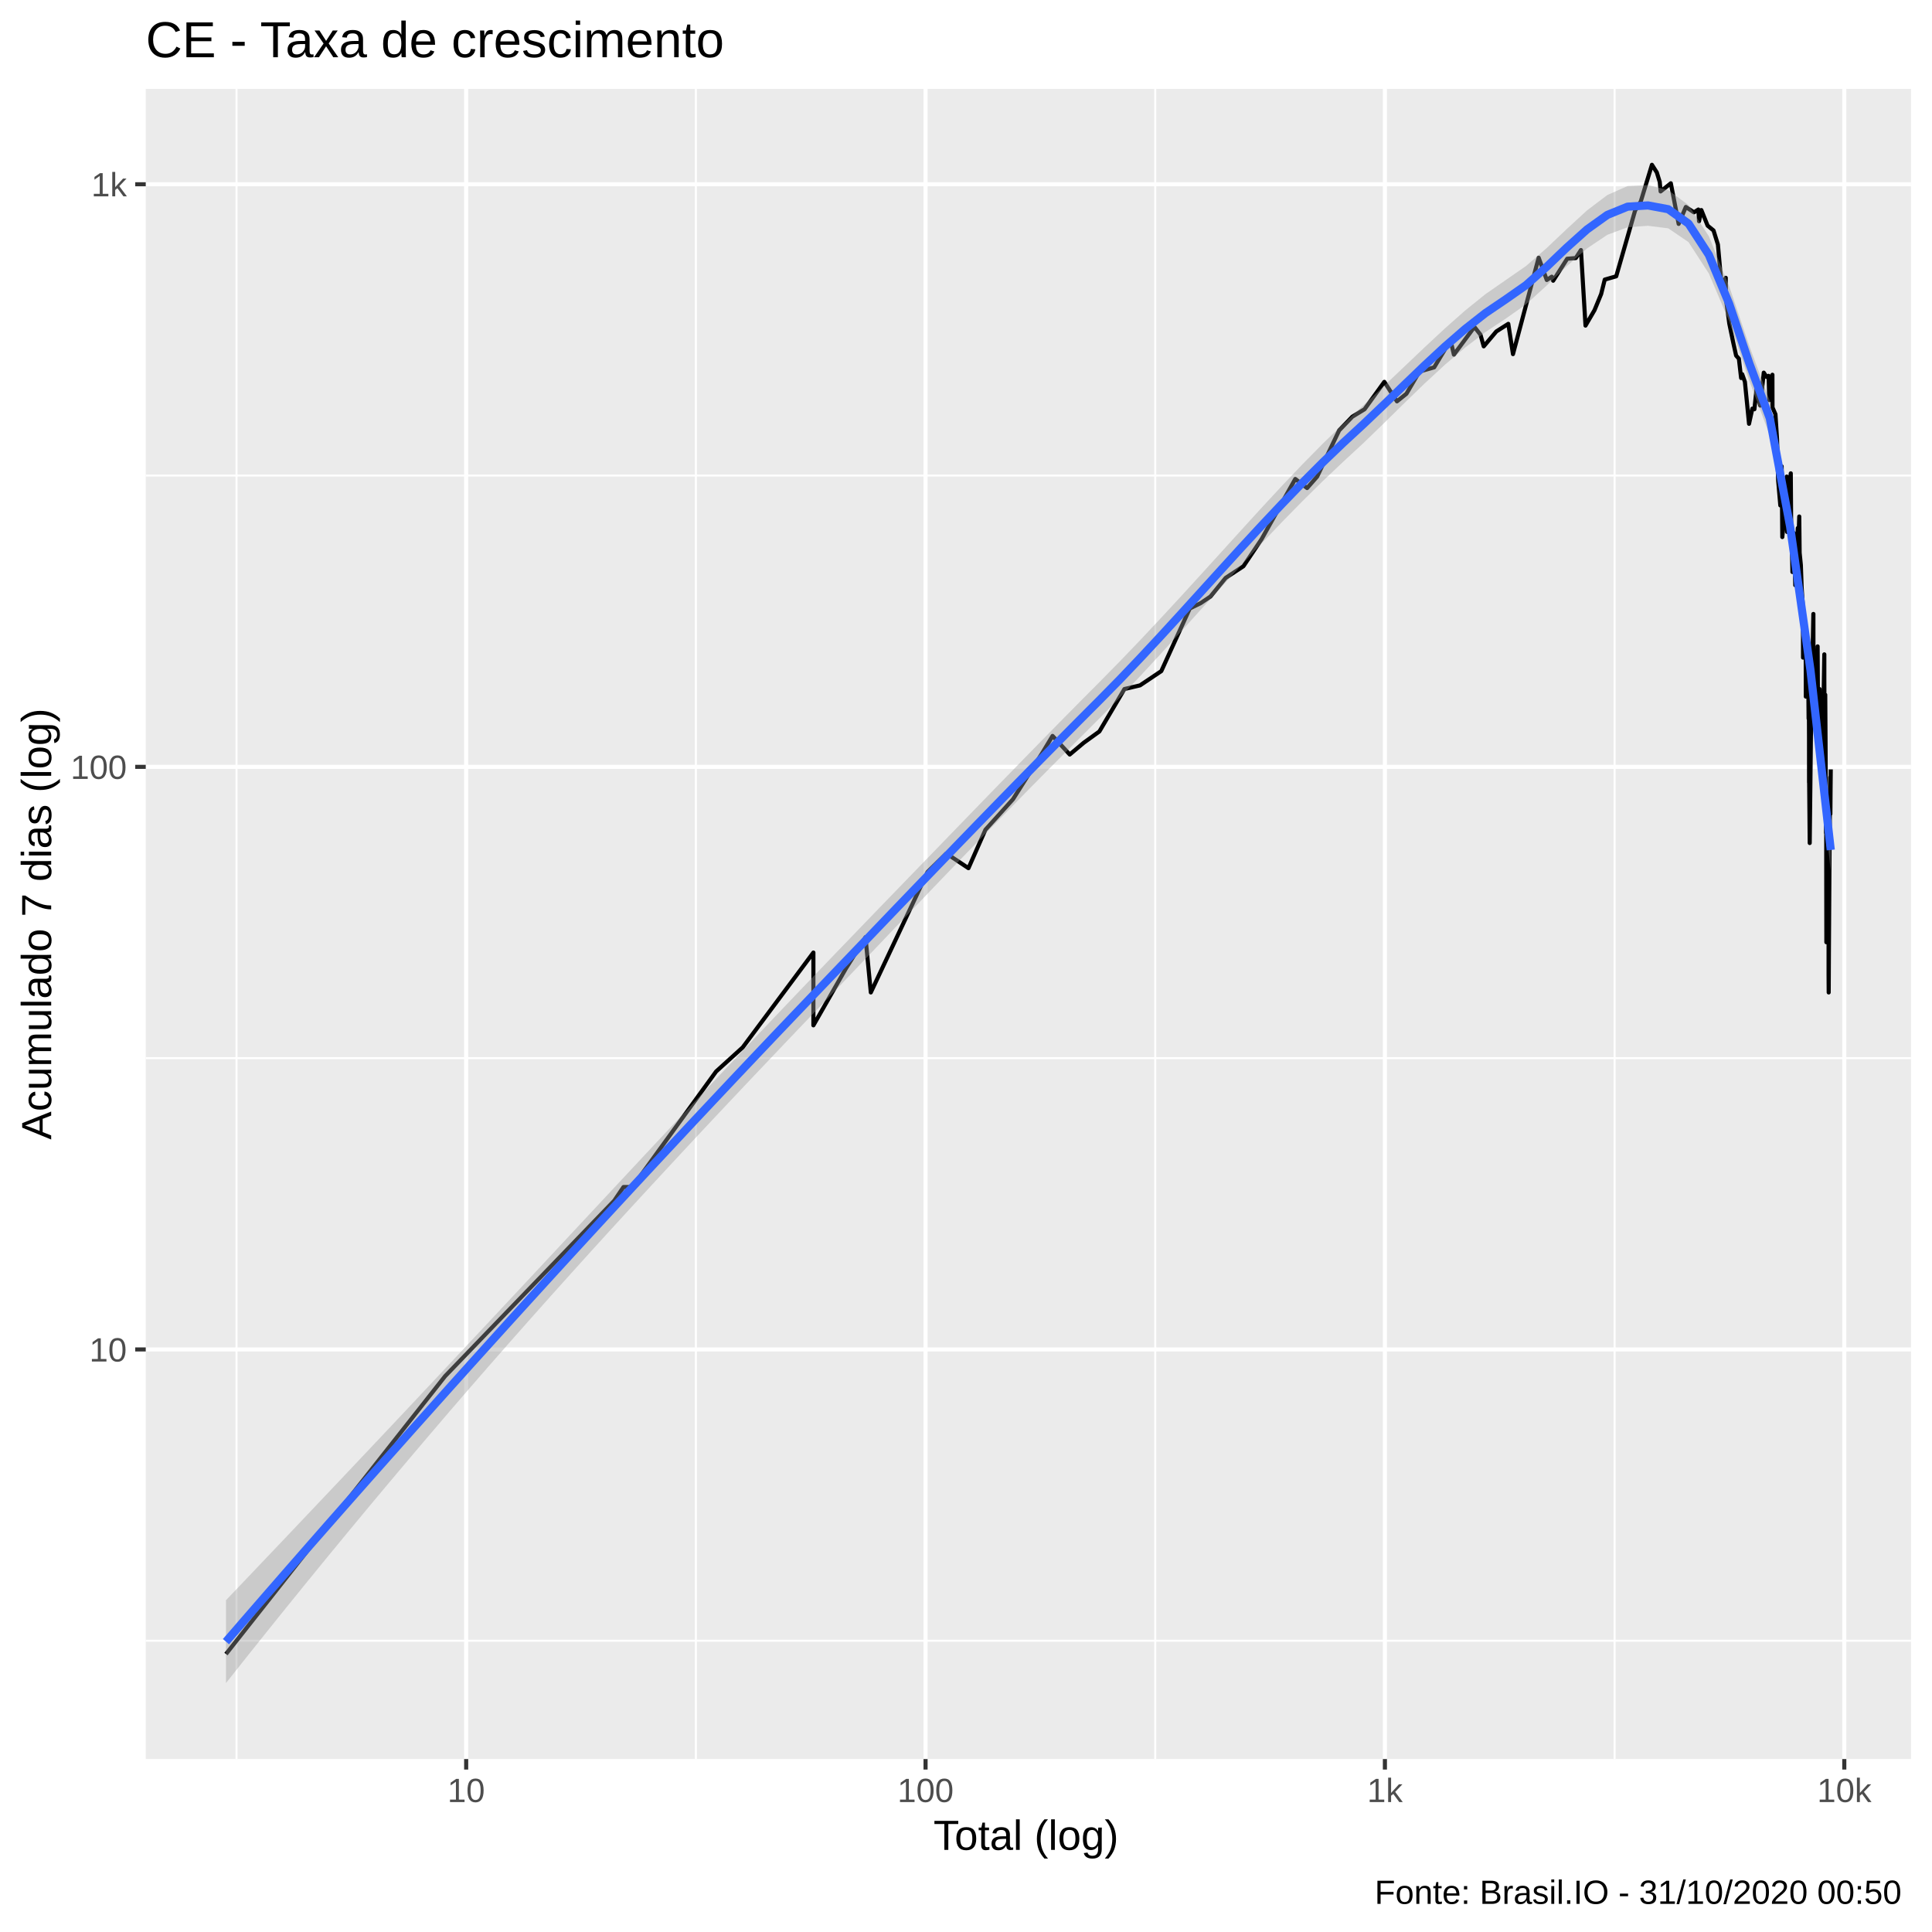
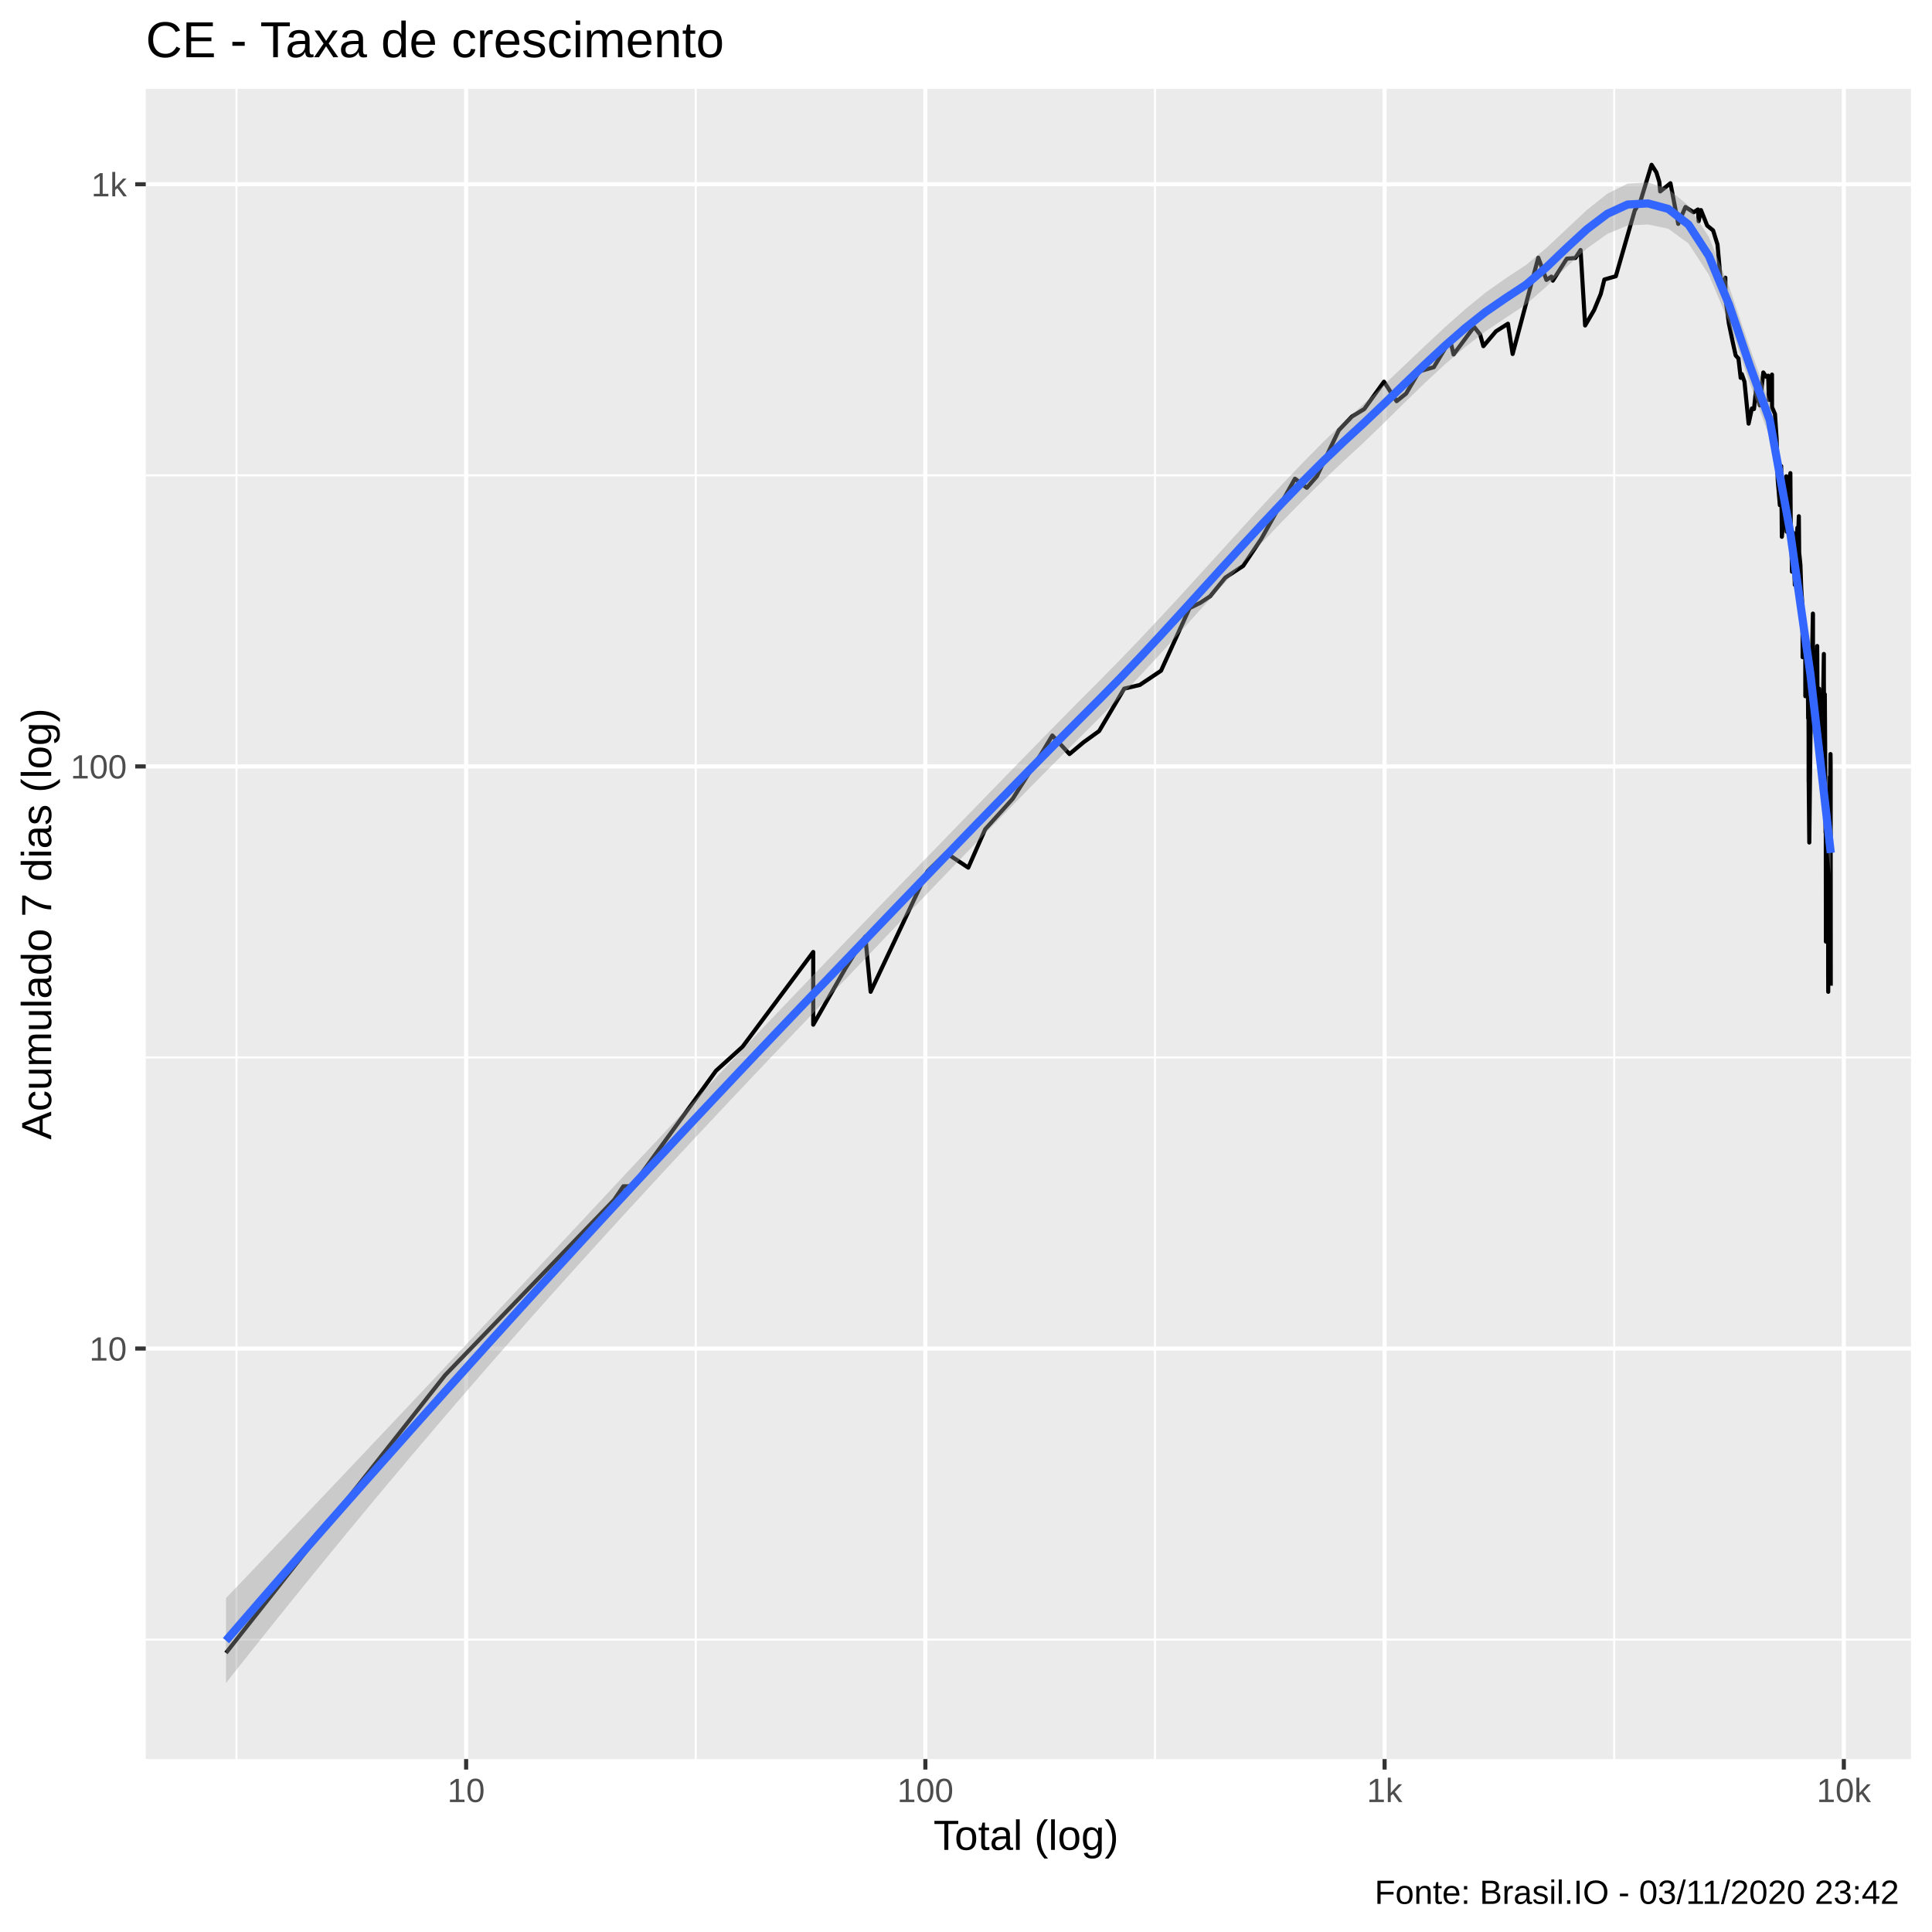
<svg xmlns="http://www.w3.org/2000/svg" viewBox="0 0 504.00 504.00">
  <defs>
    <style type="text/css">
    line, polyline, polygon, path, rect, circle {
      fill: none;
      stroke: #000000;
      stroke-linecap: round;
      stroke-linejoin: round;
      stroke-miterlimit: 10.00;
    }
  </style>
  </defs>
  <rect width="100%" height="100%" style="stroke: none; fill: #FFFFFF;" />
  <rect x="-0" y="0.00" width="504.00" height="504.00" style="stroke-width: 1.07; stroke: #FFFFFF; fill: #FFFFFF;" />
  <defs>
    <clipPath id="cpMzguMDJ8NDk4LjUyfDQ1OC44OHwyMy4xOQ==">
      <rect x="38.02" y="23.19" width="460.50" height="435.69" />
    </clipPath>
  </defs>
  <rect x="38.02" y="23.19" width="460.50" height="435.69" style="stroke-width: 1.07; stroke: none; fill: #EBEBEB;" clip-path="url(#cpMzguMDJ8NDk4LjUyfDQ1OC44OHwyMy4xOQ==)" />
-   <polyline points="38.02,428.02 498.52,428.02 " style="stroke-width: 0.53; stroke: #FFFFFF; stroke-linecap: butt;" clip-path="url(#cpMzguMDJ8NDk4LjUyfDQ1OC44OHwyMy4xOQ==)" />
-   <polyline points="38.02,276.04 498.52,276.04 " style="stroke-width: 0.53; stroke: #FFFFFF; stroke-linecap: butt;" clip-path="url(#cpMzguMDJ8NDk4LjUyfDQ1OC44OHwyMy4xOQ==)" />
-   <polyline points="38.02,124.06 498.52,124.06 " style="stroke-width: 0.53; stroke: #FFFFFF; stroke-linecap: butt;" clip-path="url(#cpMzguMDJ8NDk4LjUyfDQ1OC44OHwyMy4xOQ==)" />
-   <polyline points="61.70,458.88 61.70,23.19 " style="stroke-width: 0.53; stroke: #FFFFFF; stroke-linecap: butt;" clip-path="url(#cpMzguMDJ8NDk4LjUyfDQ1OC44OHwyMy4xOQ==)" />
-   <polyline points="181.53,458.88 181.53,23.19 " style="stroke-width: 0.53; stroke: #FFFFFF; stroke-linecap: butt;" clip-path="url(#cpMzguMDJ8NDk4LjUyfDQ1OC44OHwyMy4xOQ==)" />
-   <polyline points="301.37,458.88 301.37,23.19 " style="stroke-width: 0.53; stroke: #FFFFFF; stroke-linecap: butt;" clip-path="url(#cpMzguMDJ8NDk4LjUyfDQ1OC44OHwyMy4xOQ==)" />
-   <polyline points="421.20,458.88 421.20,23.19 " style="stroke-width: 0.53; stroke: #FFFFFF; stroke-linecap: butt;" clip-path="url(#cpMzguMDJ8NDk4LjUyfDQ1OC44OHwyMy4xOQ==)" />
-   <polyline points="38.02,352.03 498.52,352.03 " style="stroke-width: 1.07; stroke: #FFFFFF; stroke-linecap: butt;" clip-path="url(#cpMzguMDJ8NDk4LjUyfDQ1OC44OHwyMy4xOQ==)" />
-   <polyline points="38.02,200.05 498.52,200.05 " style="stroke-width: 1.07; stroke: #FFFFFF; stroke-linecap: butt;" clip-path="url(#cpMzguMDJ8NDk4LjUyfDQ1OC44OHwyMy4xOQ==)" />
+   <polyline points="38.02,427.72 498.52,427.72 " style="stroke-width: 0.53; stroke: #FFFFFF; stroke-linecap: butt;" clip-path="url(#cpMzguMDJ8NDk4LjUyfDQ1OC44OHwyMy4xOQ==)" />
+   <polyline points="38.02,275.86 498.52,275.86 " style="stroke-width: 0.53; stroke: #FFFFFF; stroke-linecap: butt;" clip-path="url(#cpMzguMDJ8NDk4LjUyfDQ1OC44OHwyMy4xOQ==)" />
+   <polyline points="38.02,124.00 498.52,124.00 " style="stroke-width: 0.53; stroke: #FFFFFF; stroke-linecap: butt;" clip-path="url(#cpMzguMDJ8NDk4LjUyfDQ1OC44OHwyMy4xOQ==)" />
+   <polyline points="61.69,458.88 61.69,23.19 " style="stroke-width: 0.53; stroke: #FFFFFF; stroke-linecap: butt;" clip-path="url(#cpMzguMDJ8NDk4LjUyfDQ1OC44OHwyMy4xOQ==)" />
+   <polyline points="181.50,458.88 181.50,23.19 " style="stroke-width: 0.53; stroke: #FFFFFF; stroke-linecap: butt;" clip-path="url(#cpMzguMDJ8NDk4LjUyfDQ1OC44OHwyMy4xOQ==)" />
+   <polyline points="301.30,458.88 301.30,23.19 " style="stroke-width: 0.53; stroke: #FFFFFF; stroke-linecap: butt;" clip-path="url(#cpMzguMDJ8NDk4LjUyfDQ1OC44OHwyMy4xOQ==)" />
+   <polyline points="421.10,458.88 421.10,23.19 " style="stroke-width: 0.53; stroke: #FFFFFF; stroke-linecap: butt;" clip-path="url(#cpMzguMDJ8NDk4LjUyfDQ1OC44OHwyMy4xOQ==)" />
+   <polyline points="38.02,351.79 498.52,351.79 " style="stroke-width: 1.07; stroke: #FFFFFF; stroke-linecap: butt;" clip-path="url(#cpMzguMDJ8NDk4LjUyfDQ1OC44OHwyMy4xOQ==)" />
+   <polyline points="38.02,199.93 498.52,199.93 " style="stroke-width: 1.07; stroke: #FFFFFF; stroke-linecap: butt;" clip-path="url(#cpMzguMDJ8NDk4LjUyfDQ1OC44OHwyMy4xOQ==)" />
  <polyline points="38.02,48.07 498.52,48.07 " style="stroke-width: 1.07; stroke: #FFFFFF; stroke-linecap: butt;" clip-path="url(#cpMzguMDJ8NDk4LjUyfDQ1OC44OHwyMy4xOQ==)" />
-   <polyline points="121.61,458.88 121.61,23.19 " style="stroke-width: 1.07; stroke: #FFFFFF; stroke-linecap: butt;" clip-path="url(#cpMzguMDJ8NDk4LjUyfDQ1OC44OHwyMy4xOQ==)" />
-   <polyline points="241.45,458.88 241.45,23.19 " style="stroke-width: 1.07; stroke: #FFFFFF; stroke-linecap: butt;" clip-path="url(#cpMzguMDJ8NDk4LjUyfDQ1OC44OHwyMy4xOQ==)" />
-   <polyline points="361.28,458.88 361.28,23.19 " style="stroke-width: 1.07; stroke: #FFFFFF; stroke-linecap: butt;" clip-path="url(#cpMzguMDJ8NDk4LjUyfDQ1OC44OHwyMy4xOQ==)" />
-   <polyline points="481.12,458.88 481.12,23.19 " style="stroke-width: 1.07; stroke: #FFFFFF; stroke-linecap: butt;" clip-path="url(#cpMzguMDJ8NDk4LjUyfDQ1OC44OHwyMy4xOQ==)" />
-   <polyline points="58.95,431.49 58.95,431.49 73.93,412.51 85.54,397.78 85.54,397.78 103.05,375.57 116.13,358.98 160.23,313.23 162.65,309.66 164.96,309.66 186.81,279.52 186.81,279.52 193.76,273.22 212.19,248.49 212.19,267.48 220.61,252.75 225.78,244.49 227.17,258.90 241.97,227.47 246.88,222.65 252.64,226.48 257.07,216.45 264.26,208.49 272.04,196.20 274.58,191.98 279.06,196.83 282.72,193.76 286.79,190.82 293.33,179.75 297.40,178.79 302.95,175.07 310.38,158.73 313.21,157.34 315.76,155.63 319.73,150.76 324.37,147.71 329.12,140.63 337.90,124.95 340.98,127.32 343.61,124.32 349.34,112.28 352.77,108.71 355.97,106.76 361.13,99.61 364.42,104.70 366.90,102.71 370.29,96.93 374.13,95.83 378.39,88.74 379.28,92.51 384.63,85.29 386.20,87.29 387.06,90.35 390.35,86.46 393.47,84.48 394.69,92.38 401.39,67.23 403.51,73.04 404.81,72.18 405.17,73.23 408.83,67.50 411.07,67.32 412.42,65.23 413.61,84.94 415.96,80.91 417.69,76.71 418.63,72.94 421.62,72.08 426.54,54.95 428.02,52.58 430.94,42.99 432.21,44.98 432.98,47.48 433.20,49.94 435.87,47.81 437.91,58.41 439.78,54.00 441.91,55.39 443.05,54.66 443.23,57.72 443.83,54.80 445.47,58.87 447.01,60.13 448.15,63.80 448.98,73.04 449.98,73.04 450.20,72.47 450.22,77.73 451.11,84.37 452.12,89.23 452.90,92.77 453.62,93.56 454.20,98.61 454.42,98.33 454.49,97.62 455.19,99.61 455.79,105.64 456.27,110.56 457.13,106.60 457.67,106.76 458.21,101.66 458.23,100.19 458.73,104.08 459.20,105.80 460.11,97.21 460.85,98.33 461.37,98.04 461.56,104.39 461.57,103.77 462.37,97.76 462.39,106.28 463.16,108.06 463.58,114.59 463.78,122.46 463.86,125.16 463.87,125.37 464.43,131.85 464.78,121.65 464.95,140.10 465.53,134.00 465.84,129.77 466.01,127.10 466.11,124.32 466.21,138.78 466.95,125.16 467.16,123.48 467.27,138.78 467.46,143.37 467.54,146.82 467.59,149.22 467.93,139.04 468.33,152.67 468.67,146.52 468.99,137.75 469.15,138.52 469.21,139.57 469.37,134.74 469.47,144.22 469.79,147.41 470.00,153.32 470.24,156.99 470.33,160.89 470.34,163.11 470.36,171.55 470.61,161.99 470.80,169.44 471.05,167.00 471.08,181.72 471.22,177.37 471.35,169.44 471.35,170.70 471.64,167.80 471.71,175.98 471.81,187.47 471.88,183.24 471.92,192.57 471.93,204.13 471.95,203.43 472.10,219.92 472.41,191.98 472.55,188.57 472.86,169.86 473.05,160.16 473.06,160.16 473.06,160.52 473.07,169.86 473.20,183.24 473.48,171.98 473.61,185.32 473.77,188.01 473.78,188.01 473.79,188.01 473.86,182.23 474.16,168.62 474.25,182.73 474.35,185.85 474.44,192.57 474.47,190.25 474.56,183.24 474.67,179.75 474.76,199.39 474.91,192.57 475.00,193.76 475.08,193.76 475.16,189.69 475.18,196.20 475.34,191.40 475.39,195.58 475.60,189.12 475.91,170.70 475.91,176.90 475.93,181.23 475.95,181.23 476.02,188.57 476.15,181.23 476.23,193.76 476.35,217.30 476.38,213.15 476.40,213.15 476.41,214.78 476.41,225.50 476.44,245.80 476.69,214.78 476.77,219.04 476.79,220.82 476.82,219.92 476.84,218.16 476.88,213.15 476.93,209.24 477.02,234.87 477.02,254.24 477.03,255.75 477.05,258.90 477.11,247.13 477.30,218.16 477.47,202.74 477.49,212.35 477.54,205.55 477.59,200.71 " style="stroke-width: 1.07; stroke-linecap: butt;" clip-path="url(#cpMzguMDJ8NDk4LjUyfDQ1OC44OHwyMy4xOQ==)" />
-   <polygon points="58.95,417.45 64.25,411.89 69.55,406.32 74.85,400.75 80.15,395.16 85.45,389.57 90.75,383.97 96.05,378.36 101.35,372.75 106.65,367.12 111.95,361.48 117.24,355.84 122.54,350.18 127.84,344.52 133.14,338.85 138.44,333.18 143.74,327.50 149.04,321.82 154.34,316.14 159.64,310.46 164.94,304.78 170.24,299.11 175.54,293.45 180.83,287.80 186.13,282.17 191.43,276.55 196.73,270.95 202.03,265.37 207.33,259.80 212.63,254.27 217.93,248.74 223.23,243.24 228.53,237.74 233.83,232.26 239.13,226.78 244.43,221.31 249.72,215.84 255.02,210.37 260.32,204.91 265.62,199.47 270.92,194.04 276.22,188.63 281.52,183.26 286.82,177.93 292.12,172.54 297.42,167.02 302.72,161.37 308.02,155.64 313.31,149.84 318.61,144.01 323.91,138.17 329.21,132.36 334.51,126.65 339.81,121.08 345.11,115.70 350.41,110.58 355.71,105.69 361.01,100.71 366.31,95.67 371.61,90.63 376.90,85.70 382.20,81.01 387.50,76.74 392.80,73.06 398.10,69.38 403.40,64.78 408.70,59.76 414.00,54.89 419.30,50.88 424.60,48.53 429.90,48.28 435.20,49.61 440.49,53.51 445.79,61.63 451.09,74.67 456.39,90.39 461.69,104.60 466.99,133.20 472.29,171.23 477.59,216.14 477.59,227.32 472.29,178.31 466.99,141.56 461.69,113.61 456.39,99.47 451.09,83.83 445.79,71.35 440.49,63.17 435.20,59.56 429.90,58.90 424.60,59.28 419.30,61.26 414.00,64.82 408.70,69.46 403.40,74.56 398.10,79.38 392.80,83.12 387.50,86.63 382.20,90.67 376.90,95.18 371.61,100.07 366.31,105.20 361.01,110.42 355.71,115.55 350.41,120.45 345.11,125.47 339.81,130.70 334.51,136.10 329.21,141.66 323.91,147.34 318.61,153.13 313.31,158.97 308.02,164.83 302.72,170.66 297.42,176.40 292.12,181.99 286.82,187.39 281.52,192.69 276.22,198.00 270.92,203.35 265.62,208.73 260.32,214.14 255.02,219.59 249.72,225.07 244.43,230.58 239.13,236.12 233.83,241.67 228.53,247.24 223.23,252.80 217.93,258.36 212.63,263.91 207.33,269.45 202.03,275.02 196.73,280.60 191.43,286.21 186.13,291.84 180.83,297.50 175.54,303.19 170.24,308.91 164.94,314.66 159.64,320.44 154.34,326.26 149.04,332.13 143.74,338.03 138.44,343.98 133.14,349.97 127.84,356.01 122.54,362.10 117.24,368.24 111.95,374.43 106.65,380.67 101.35,386.96 96.05,393.30 90.75,399.69 85.45,406.13 80.15,412.62 74.85,419.16 69.55,425.75 64.25,432.39 58.95,439.07 " style="stroke-width: 0.00; stroke: none; fill: #999999; fill-opacity: 0.40;" clip-path="url(#cpMzguMDJ8NDk4LjUyfDQ1OC44OHwyMy4xOQ==)" />
-   <polyline points="58.95,417.45 64.25,411.89 69.55,406.32 74.85,400.75 80.15,395.16 85.45,389.57 90.75,383.97 96.05,378.36 101.35,372.75 106.65,367.12 111.95,361.48 117.24,355.84 122.54,350.18 127.84,344.52 133.14,338.85 138.44,333.18 143.74,327.50 149.04,321.82 154.34,316.14 159.64,310.46 164.94,304.78 170.24,299.11 175.54,293.45 180.83,287.80 186.13,282.17 191.43,276.55 196.73,270.95 202.03,265.37 207.33,259.80 212.63,254.27 217.93,248.74 223.23,243.24 228.53,237.74 233.83,232.26 239.13,226.78 244.43,221.31 249.72,215.84 255.02,210.37 260.32,204.91 265.62,199.47 270.92,194.04 276.22,188.63 281.52,183.26 286.82,177.93 292.12,172.54 297.42,167.02 302.72,161.37 308.02,155.64 313.31,149.84 318.61,144.01 323.91,138.17 329.21,132.36 334.51,126.65 339.81,121.08 345.11,115.70 350.41,110.58 355.71,105.69 361.01,100.71 366.31,95.67 371.61,90.63 376.90,85.70 382.20,81.01 387.50,76.74 392.80,73.06 398.10,69.38 403.40,64.78 408.70,59.76 414.00,54.89 419.30,50.88 424.60,48.53 429.90,48.28 435.20,49.61 440.49,53.51 445.79,61.63 451.09,74.67 456.39,90.39 461.69,104.60 466.99,133.20 472.29,171.23 477.59,216.14 " style="stroke-width: 2.13; stroke: none;" clip-path="url(#cpMzguMDJ8NDk4LjUyfDQ1OC44OHwyMy4xOQ==)" />
-   <polyline points="477.59,227.32 472.29,178.31 466.99,141.56 461.69,113.61 456.39,99.47 451.09,83.83 445.79,71.35 440.49,63.17 435.20,59.56 429.90,58.90 424.60,59.28 419.30,61.26 414.00,64.82 408.70,69.46 403.40,74.56 398.10,79.38 392.80,83.12 387.50,86.63 382.20,90.67 376.90,95.18 371.61,100.07 366.31,105.20 361.01,110.42 355.71,115.55 350.41,120.45 345.11,125.47 339.81,130.70 334.51,136.10 329.21,141.66 323.91,147.34 318.61,153.13 313.31,158.97 308.02,164.83 302.72,170.66 297.42,176.40 292.12,181.99 286.82,187.39 281.52,192.69 276.22,198.00 270.92,203.35 265.62,208.73 260.32,214.14 255.02,219.59 249.72,225.07 244.43,230.58 239.13,236.12 233.83,241.67 228.53,247.24 223.23,252.80 217.93,258.36 212.63,263.91 207.33,269.45 202.03,275.02 196.73,280.60 191.43,286.21 186.13,291.84 180.83,297.50 175.54,303.19 170.24,308.91 164.94,314.66 159.64,320.44 154.34,326.26 149.04,332.13 143.74,338.03 138.44,343.98 133.14,349.97 127.84,356.01 122.54,362.10 117.24,368.24 111.95,374.43 106.65,380.67 101.35,386.96 96.05,393.30 90.75,399.69 85.45,406.13 80.15,412.62 74.85,419.16 69.55,425.75 64.25,432.39 58.95,439.07 " style="stroke-width: 2.13; stroke: none;" clip-path="url(#cpMzguMDJ8NDk4LjUyfDQ1OC44OHwyMy4xOQ==)" />
-   <polyline points="58.95,428.26 64.25,422.14 69.55,416.04 74.85,409.95 80.15,403.89 85.45,397.85 90.75,391.83 96.05,385.83 101.35,379.85 106.65,373.89 111.95,367.96 117.24,362.04 122.54,356.14 127.84,350.27 133.14,344.41 138.44,338.58 143.74,332.76 149.04,326.97 154.34,321.20 159.64,315.45 164.94,309.72 170.24,304.01 175.54,298.32 180.83,292.65 186.13,287.01 191.43,281.38 196.73,275.78 202.03,270.19 207.33,264.63 212.63,259.09 217.93,253.55 223.23,248.02 228.53,242.49 233.83,236.96 239.13,231.45 244.43,225.94 249.72,220.45 255.02,214.98 260.32,209.53 265.62,204.10 270.92,198.69 276.22,193.32 281.52,187.97 286.82,182.66 292.12,177.27 297.42,171.71 302.72,166.02 308.02,160.24 313.31,154.41 318.61,148.57 323.91,142.75 329.21,137.01 334.51,131.38 339.81,125.89 345.11,120.59 350.41,115.51 355.71,110.62 361.01,105.57 366.31,100.44 371.61,95.35 376.90,90.44 382.20,85.84 387.50,81.68 392.80,78.09 398.10,74.38 403.40,69.67 408.70,64.61 414.00,59.86 419.30,56.07 424.60,53.91 429.90,53.59 435.20,54.58 440.49,58.34 445.79,66.49 451.09,79.25 456.39,94.93 461.69,109.11 466.99,137.38 472.29,174.77 477.59,221.73 " style="stroke-width: 2.13; stroke: #3366FF; stroke-linecap: butt;" clip-path="url(#cpMzguMDJ8NDk4LjUyfDQ1OC44OHwyMy4xOQ==)" />
+   <polyline points="121.60,458.88 121.60,23.19 " style="stroke-width: 1.07; stroke: #FFFFFF; stroke-linecap: butt;" clip-path="url(#cpMzguMDJ8NDk4LjUyfDQ1OC44OHwyMy4xOQ==)" />
+   <polyline points="241.40,458.88 241.40,23.19 " style="stroke-width: 1.07; stroke: #FFFFFF; stroke-linecap: butt;" clip-path="url(#cpMzguMDJ8NDk4LjUyfDQ1OC44OHwyMy4xOQ==)" />
+   <polyline points="361.20,458.88 361.20,23.19 " style="stroke-width: 1.07; stroke: #FFFFFF; stroke-linecap: butt;" clip-path="url(#cpMzguMDJ8NDk4LjUyfDQ1OC44OHwyMy4xOQ==)" />
+   <polyline points="481.00,458.88 481.00,23.19 " style="stroke-width: 1.07; stroke: #FFFFFF; stroke-linecap: butt;" clip-path="url(#cpMzguMDJ8NDk4LjUyfDQ1OC44OHwyMy4xOQ==)" />
+   <polyline points="58.95,431.20 58.95,431.20 73.92,412.22 85.53,397.51 85.53,397.51 103.04,375.31 116.11,358.74 160.20,313.02 162.62,309.46 164.93,309.46 186.78,279.33 186.78,279.33 193.72,273.05 212.15,248.34 212.15,267.31 220.56,252.59 225.73,244.34 227.12,258.73 241.92,227.33 246.83,222.52 252.59,226.34 257.01,216.32 264.20,208.36 271.98,196.09 274.52,191.87 279.00,196.71 282.66,193.64 286.73,190.71 293.27,179.65 297.33,178.69 302.88,174.97 310.31,158.65 313.13,157.25 315.69,155.55 319.65,150.68 324.30,147.63 329.04,140.56 337.82,124.88 340.90,127.25 343.53,124.25 349.26,112.23 352.68,108.66 355.89,106.71 361.04,99.57 364.33,104.65 366.82,102.66 370.21,96.89 374.04,95.79 378.30,88.71 379.19,92.47 384.54,85.26 386.11,87.26 386.97,90.31 390.26,86.42 393.38,84.45 394.60,92.35 401.29,67.22 403.42,73.02 404.72,72.16 405.08,73.21 408.73,67.48 410.97,67.30 412.32,65.22 413.51,84.91 415.86,80.88 417.59,76.68 418.53,72.92 421.52,72.06 426.44,54.94 427.92,52.57 430.84,42.99 432.10,44.97 432.87,47.47 433.09,49.94 435.77,47.80 437.80,58.40 439.68,54.00 441.81,55.38 442.94,54.65 443.13,57.71 443.73,54.80 445.36,58.86 446.90,60.12 448.04,63.78 448.87,73.02 449.87,73.02 450.09,72.44 450.11,77.71 451.00,84.33 452.01,89.20 452.79,92.73 453.51,93.52 454.09,98.57 454.31,98.28 454.38,97.58 455.08,99.57 455.68,105.59 456.16,110.51 457.02,106.55 457.56,106.71 458.10,101.62 458.11,100.15 458.62,104.04 459.09,105.75 459.99,97.16 460.74,98.28 461.26,98.00 461.45,104.34 461.46,103.73 462.26,97.72 462.27,106.23 463.04,108.01 463.47,114.54 463.66,122.40 463.75,125.10 463.76,125.31 464.31,131.79 464.66,121.59 464.83,140.03 465.41,133.93 465.73,129.71 465.90,127.03 465.99,124.25 466.10,138.71 466.83,125.10 467.05,123.42 467.16,138.71 467.35,143.30 467.43,146.74 467.47,149.14 467.81,138.97 468.21,152.58 468.56,146.44 468.88,137.67 469.04,138.45 469.09,139.50 469.26,134.67 469.35,144.14 469.67,147.33 469.88,153.23 470.12,156.91 470.21,160.80 470.22,163.02 470.25,171.45 470.50,161.90 470.69,169.34 470.94,166.90 470.96,181.62 471.11,177.27 471.23,169.34 471.24,170.60 471.53,167.70 471.60,175.88 471.69,187.36 471.77,183.13 471.81,192.45 471.82,204.01 471.83,203.31 471.99,219.79 472.29,191.87 472.43,188.46 472.74,169.76 472.93,160.07 472.94,160.07 472.95,160.43 472.95,169.76 473.08,183.13 473.36,171.88 473.50,185.21 473.65,187.90 473.67,187.90 473.67,187.90 473.74,182.12 474.05,168.52 474.14,182.62 474.24,185.74 474.32,192.45 474.36,190.14 474.44,183.13 474.55,179.65 474.65,199.27 474.80,192.45 474.89,193.64 474.97,193.64 475.04,189.57 475.06,196.09 475.22,191.29 475.27,195.47 475.49,189.01 475.79,170.60 475.79,176.80 475.81,181.12 475.83,181.12 475.91,188.46 476.04,181.12 476.12,193.64 476.23,217.17 476.26,213.02 476.28,213.02 476.29,214.65 476.30,225.36 476.32,245.64 476.57,214.65 476.66,218.90 476.68,220.68 476.70,219.79 476.72,218.03 476.76,213.02 476.82,209.11 476.91,234.73 476.91,254.07 476.92,255.59 476.93,258.73 477.00,246.98 477.19,218.03 477.35,202.62 477.37,212.22 477.42,205.43 477.47,200.59 477.52,196.71 477.56,199.27 477.57,224.40 477.59,257.14 " style="stroke-width: 1.07; stroke-linecap: butt;" clip-path="url(#cpMzguMDJ8NDk4LjUyfDQ1OC44OHwyMy4xOQ==)" />
+   <polygon points="58.95,416.90 64.25,411.36 69.55,405.80 74.85,400.24 80.15,394.67 85.45,389.09 90.75,383.50 96.05,377.90 101.35,372.29 106.65,366.67 111.95,361.04 117.24,355.40 122.54,349.75 127.84,344.10 133.14,338.44 138.44,332.77 143.74,327.09 149.04,321.41 154.34,315.74 159.64,310.06 164.94,304.39 170.24,298.72 175.54,293.06 180.83,287.42 186.13,281.79 191.43,276.17 196.73,270.57 202.03,264.99 207.33,259.43 212.63,253.89 217.93,248.37 223.23,242.87 228.53,237.37 233.83,231.89 239.13,226.41 244.43,220.94 249.72,215.47 255.02,210.01 260.32,204.55 265.62,199.11 270.92,193.68 276.22,188.27 281.52,182.90 286.82,177.58 292.12,172.19 297.42,166.67 302.72,161.03 308.02,155.30 313.31,149.50 318.61,143.67 323.91,137.83 329.21,132.03 334.51,126.32 339.81,120.75 345.11,115.38 350.41,110.27 355.71,105.39 361.01,100.42 366.31,95.37 371.61,90.34 376.90,85.40 382.20,80.68 387.50,76.35 392.80,72.60 398.10,69.12 403.40,64.69 408.70,59.71 414.00,54.75 419.30,50.53 424.60,47.89 429.90,47.57 435.20,49.33 440.49,53.67 445.79,61.82 451.09,74.85 456.39,90.51 461.69,105.14 466.99,134.36 472.29,172.20 477.59,216.94 477.59,228.05 472.29,179.64 466.99,143.07 461.69,114.14 456.39,99.82 451.09,84.25 445.79,71.69 440.49,63.53 435.20,59.66 429.90,58.56 424.60,58.81 419.30,61.02 414.00,64.81 408.70,69.61 403.40,74.76 398.10,79.42 392.80,82.90 387.50,86.46 382.20,90.54 376.90,95.08 371.61,99.99 366.31,105.14 361.01,110.36 355.71,115.48 350.41,120.38 345.11,125.40 339.81,130.61 334.51,136.01 329.21,141.56 323.91,147.24 318.61,153.01 313.31,158.85 308.02,164.71 302.72,170.54 297.42,176.27 292.12,181.87 286.82,187.27 281.52,192.55 276.22,197.87 270.92,203.21 265.62,208.59 260.32,214.00 255.02,219.45 249.72,224.93 244.43,230.44 239.13,235.98 233.83,241.53 228.53,247.10 223.23,252.66 217.93,258.22 212.63,263.77 207.33,269.31 202.03,274.87 196.73,280.45 191.43,286.06 186.13,291.69 180.83,297.35 175.54,303.04 170.24,308.76 164.94,314.51 159.64,320.29 154.34,326.12 149.04,331.98 143.74,337.89 138.44,343.84 133.14,349.84 127.84,355.88 122.54,361.98 117.24,368.12 111.95,374.32 106.65,380.57 101.35,386.87 96.05,393.22 90.75,399.62 85.45,406.07 80.15,412.57 74.85,419.12 69.55,425.72 64.25,432.37 58.95,439.07 " style="stroke-width: 0.00; stroke: none; fill: #999999; fill-opacity: 0.40;" clip-path="url(#cpMzguMDJ8NDk4LjUyfDQ1OC44OHwyMy4xOQ==)" />
+   <polyline points="58.95,416.90 64.25,411.36 69.55,405.80 74.85,400.24 80.15,394.67 85.45,389.09 90.75,383.50 96.05,377.90 101.35,372.29 106.65,366.67 111.95,361.04 117.24,355.40 122.54,349.75 127.84,344.10 133.14,338.44 138.44,332.77 143.74,327.09 149.04,321.41 154.34,315.74 159.64,310.06 164.94,304.39 170.24,298.72 175.54,293.06 180.83,287.42 186.13,281.79 191.43,276.17 196.73,270.57 202.03,264.99 207.33,259.43 212.63,253.89 217.93,248.37 223.23,242.87 228.53,237.37 233.83,231.89 239.13,226.41 244.43,220.94 249.72,215.47 255.02,210.01 260.32,204.55 265.62,199.11 270.92,193.68 276.22,188.27 281.52,182.90 286.82,177.58 292.12,172.19 297.42,166.67 302.72,161.03 308.02,155.30 313.31,149.50 318.61,143.67 323.91,137.83 329.21,132.03 334.51,126.32 339.81,120.75 345.11,115.38 350.41,110.27 355.71,105.39 361.01,100.42 366.31,95.37 371.61,90.34 376.90,85.40 382.20,80.68 387.50,76.35 392.80,72.60 398.10,69.12 403.40,64.69 408.70,59.71 414.00,54.75 419.30,50.53 424.60,47.89 429.90,47.57 435.20,49.33 440.49,53.67 445.79,61.82 451.09,74.85 456.39,90.51 461.69,105.14 466.99,134.36 472.29,172.20 477.59,216.94 " style="stroke-width: 2.13; stroke: none;" clip-path="url(#cpMzguMDJ8NDk4LjUyfDQ1OC44OHwyMy4xOQ==)" />
+   <polyline points="477.59,228.05 472.29,179.64 466.99,143.07 461.69,114.14 456.39,99.82 451.09,84.25 445.79,71.69 440.49,63.53 435.20,59.66 429.90,58.56 424.60,58.81 419.30,61.02 414.00,64.81 408.70,69.61 403.40,74.76 398.10,79.42 392.80,82.90 387.50,86.46 382.20,90.54 376.90,95.08 371.61,99.99 366.31,105.14 361.01,110.36 355.71,115.48 350.41,120.38 345.11,125.40 339.81,130.61 334.51,136.01 329.21,141.56 323.91,147.24 318.61,153.01 313.31,158.85 308.02,164.71 302.72,170.54 297.42,176.27 292.12,181.87 286.82,187.27 281.52,192.55 276.22,197.87 270.92,203.21 265.62,208.59 260.32,214.00 255.02,219.45 249.72,224.93 244.43,230.44 239.13,235.98 233.83,241.53 228.53,247.10 223.23,252.66 217.93,258.22 212.63,263.77 207.33,269.31 202.03,274.87 196.73,280.45 191.43,286.06 186.13,291.69 180.83,297.35 175.54,303.04 170.24,308.76 164.94,314.51 159.64,320.29 154.34,326.12 149.04,331.98 143.74,337.89 138.44,343.84 133.14,349.84 127.84,355.88 122.54,361.98 117.24,368.12 111.95,374.32 106.65,380.57 101.35,386.87 96.05,393.22 90.75,399.62 85.45,406.07 80.15,412.57 74.85,419.12 69.55,425.72 64.25,432.37 58.95,439.07 " style="stroke-width: 2.13; stroke: none;" clip-path="url(#cpMzguMDJ8NDk4LjUyfDQ1OC44OHwyMy4xOQ==)" />
+   <polyline points="58.95,427.99 64.25,421.87 69.55,415.76 74.85,409.68 80.15,403.62 85.45,397.58 90.75,391.56 96.05,385.56 101.35,379.58 106.65,373.62 111.95,367.68 117.24,361.76 122.54,355.87 127.84,349.99 133.14,344.14 138.44,338.30 143.74,332.49 149.04,326.70 154.34,320.93 159.64,315.18 164.94,309.45 170.24,303.74 175.54,298.05 180.83,292.38 186.13,286.74 191.43,281.12 196.73,275.51 202.03,269.93 207.33,264.37 212.63,258.83 217.93,253.30 223.23,247.77 228.53,242.24 233.83,236.71 239.13,231.20 244.43,225.69 249.72,220.20 255.02,214.73 260.32,209.28 265.62,203.85 270.92,198.45 276.22,193.07 281.52,187.73 286.82,182.42 292.12,177.03 297.42,171.47 302.72,165.78 308.02,160.00 313.31,154.18 318.61,148.34 323.91,142.53 329.21,136.79 334.51,131.16 339.81,125.68 345.11,120.39 350.41,115.32 355.71,110.44 361.01,105.39 366.31,100.26 371.61,95.16 376.90,90.24 382.20,85.61 387.50,81.40 392.80,77.75 398.10,74.27 403.40,69.73 408.70,64.66 414.00,59.78 419.30,55.78 424.60,53.35 429.90,53.07 435.20,54.49 440.49,58.60 445.79,66.76 451.09,79.55 456.39,95.16 461.69,109.64 466.99,138.72 472.29,175.92 477.59,222.50 " style="stroke-width: 2.13; stroke: #3366FF; stroke-linecap: butt;" clip-path="url(#cpMzguMDJ8NDk4LjUyfDQ1OC44OHwyMy4xOQ==)" />
  <defs>
    <clipPath id="cpMC4wMHw1MDQuMDB8NTA0LjAwfDAuMDA=">
      <rect x="0.00" y="0.00" width="504.00" height="504.00" />
    </clipPath>
  </defs>
  <g clip-path="url(#cpMC4wMHw1MDQuMDB8NTA0LjAwfDAuMDA=)">
-     <text x="23.30" y="355.18" style="font-size: 8.80px; fill: #4D4D4D; font-family: Arial;" textLength="9.79px" lengthAdjust="spacingAndGlyphs">10</text>
+     <text x="23.30" y="354.94" style="font-size: 8.80px; fill: #4D4D4D; font-family: Arial;" textLength="9.79px" lengthAdjust="spacingAndGlyphs">10</text>
  </g>
  <g clip-path="url(#cpMC4wMHw1MDQuMDB8NTA0LjAwfDAuMDA=)">
-     <text x="18.41" y="203.20" style="font-size: 8.80px; fill: #4D4D4D; font-family: Arial;" textLength="14.68px" lengthAdjust="spacingAndGlyphs">100</text>
+     <text x="18.41" y="203.08" style="font-size: 8.80px; fill: #4D4D4D; font-family: Arial;" textLength="14.68px" lengthAdjust="spacingAndGlyphs">100</text>
  </g>
  <g clip-path="url(#cpMC4wMHw1MDQuMDB8NTA0LjAwfDAuMDA=)">
    <text x="23.80" y="51.22" style="font-size: 8.80px; fill: #4D4D4D; font-family: Arial;" textLength="9.29px" lengthAdjust="spacingAndGlyphs">1k</text>
  </g>
-   <polyline points="35.28,352.03 38.02,352.03 " style="stroke-width: 1.07; stroke: #333333; stroke-linecap: butt;" clip-path="url(#cpMC4wMHw1MDQuMDB8NTA0LjAwfDAuMDA=)" />
-   <polyline points="35.28,200.05 38.02,200.05 " style="stroke-width: 1.07; stroke: #333333; stroke-linecap: butt;" clip-path="url(#cpMC4wMHw1MDQuMDB8NTA0LjAwfDAuMDA=)" />
+   <polyline points="35.28,351.79 38.02,351.79 " style="stroke-width: 1.07; stroke: #333333; stroke-linecap: butt;" clip-path="url(#cpMC4wMHw1MDQuMDB8NTA0LjAwfDAuMDA=)" />
+   <polyline points="35.28,199.93 38.02,199.93 " style="stroke-width: 1.07; stroke: #333333; stroke-linecap: butt;" clip-path="url(#cpMC4wMHw1MDQuMDB8NTA0LjAwfDAuMDA=)" />
  <polyline points="35.28,48.07 38.02,48.07 " style="stroke-width: 1.07; stroke: #333333; stroke-linecap: butt;" clip-path="url(#cpMC4wMHw1MDQuMDB8NTA0LjAwfDAuMDA=)" />
-   <polyline points="121.61,461.62 121.61,458.88 " style="stroke-width: 1.07; stroke: #333333; stroke-linecap: butt;" clip-path="url(#cpMC4wMHw1MDQuMDB8NTA0LjAwfDAuMDA=)" />
-   <polyline points="241.45,461.62 241.45,458.88 " style="stroke-width: 1.07; stroke: #333333; stroke-linecap: butt;" clip-path="url(#cpMC4wMHw1MDQuMDB8NTA0LjAwfDAuMDA=)" />
-   <polyline points="361.28,461.62 361.28,458.88 " style="stroke-width: 1.07; stroke: #333333; stroke-linecap: butt;" clip-path="url(#cpMC4wMHw1MDQuMDB8NTA0LjAwfDAuMDA=)" />
-   <polyline points="481.12,461.62 481.12,458.88 " style="stroke-width: 1.07; stroke: #333333; stroke-linecap: butt;" clip-path="url(#cpMC4wMHw1MDQuMDB8NTA0LjAwfDAuMDA=)" />
+   <polyline points="121.60,461.62 121.60,458.88 " style="stroke-width: 1.07; stroke: #333333; stroke-linecap: butt;" clip-path="url(#cpMC4wMHw1MDQuMDB8NTA0LjAwfDAuMDA=)" />
+   <polyline points="241.40,461.62 241.40,458.88 " style="stroke-width: 1.07; stroke: #333333; stroke-linecap: butt;" clip-path="url(#cpMC4wMHw1MDQuMDB8NTA0LjAwfDAuMDA=)" />
+   <polyline points="361.20,461.62 361.20,458.88 " style="stroke-width: 1.07; stroke: #333333; stroke-linecap: butt;" clip-path="url(#cpMC4wMHw1MDQuMDB8NTA0LjAwfDAuMDA=)" />
+   <polyline points="481.00,461.62 481.00,458.88 " style="stroke-width: 1.07; stroke: #333333; stroke-linecap: butt;" clip-path="url(#cpMC4wMHw1MDQuMDB8NTA0LjAwfDAuMDA=)" />
  <g clip-path="url(#cpMC4wMHw1MDQuMDB8NTA0LjAwfDAuMDA=)">
-     <text x="116.72" y="470.11" style="font-size: 8.80px; fill: #4D4D4D; font-family: Arial;" textLength="9.79px" lengthAdjust="spacingAndGlyphs">10</text>
+     <text x="116.70" y="470.11" style="font-size: 8.80px; fill: #4D4D4D; font-family: Arial;" textLength="9.79px" lengthAdjust="spacingAndGlyphs">10</text>
  </g>
  <g clip-path="url(#cpMC4wMHw1MDQuMDB8NTA0LjAwfDAuMDA=)">
-     <text x="234.11" y="470.11" style="font-size: 8.80px; fill: #4D4D4D; font-family: Arial;" textLength="14.68px" lengthAdjust="spacingAndGlyphs">100</text>
+     <text x="234.06" y="470.11" style="font-size: 8.80px; fill: #4D4D4D; font-family: Arial;" textLength="14.68px" lengthAdjust="spacingAndGlyphs">100</text>
  </g>
  <g clip-path="url(#cpMC4wMHw1MDQuMDB8NTA0LjAwfDAuMDA=)">
-     <text x="356.64" y="470.11" style="font-size: 8.80px; fill: #4D4D4D; font-family: Arial;" textLength="9.29px" lengthAdjust="spacingAndGlyphs">1k</text>
+     <text x="356.55" y="470.11" style="font-size: 8.80px; fill: #4D4D4D; font-family: Arial;" textLength="9.29px" lengthAdjust="spacingAndGlyphs">1k</text>
  </g>
  <g clip-path="url(#cpMC4wMHw1MDQuMDB8NTA0LjAwfDAuMDA=)">
-     <text x="474.03" y="470.11" style="font-size: 8.80px; fill: #4D4D4D; font-family: Arial;" textLength="14.19px" lengthAdjust="spacingAndGlyphs">10k</text>
+     <text x="473.91" y="470.11" style="font-size: 8.80px; fill: #4D4D4D; font-family: Arial;" textLength="14.19px" lengthAdjust="spacingAndGlyphs">10k</text>
  </g>
  <g clip-path="url(#cpMC4wMHw1MDQuMDB8NTA0LjAwfDAuMDA=)">
    <text x="243.51" y="482.57" style="font-size: 11.00px; font-family: Arial;" textLength="49.52px" lengthAdjust="spacingAndGlyphs">Total (log)</text>
  </g>
  <g clip-path="url(#cpMC4wMHw1MDQuMDB8NTA0LjAwfDAuMDA=)">
    <text transform="translate(13.35,297.28) rotate(-90)" style="font-size: 11.00px; font-family: Arial;" textLength="112.50px" lengthAdjust="spacingAndGlyphs">Acumulado 7 dias (log)</text>
  </g>
  <g clip-path="url(#cpMC4wMHw1MDQuMDB8NTA0LjAwfDAuMDA=)">
    <text x="38.02" y="14.93" style="font-size: 13.20px; font-family: Arial;" textLength="152.59px" lengthAdjust="spacingAndGlyphs">CE - Taxa de crescimento</text>
  </g>
  <g clip-path="url(#cpMC4wMHw1MDQuMDB8NTA0LjAwfDAuMDA=)">
-     <text x="358.61" y="496.67" style="font-size: 8.80px; font-family: Arial;" textLength="139.91px" lengthAdjust="spacingAndGlyphs">Fonte: Brasil.IO -  31/10/2020 00:50</text>
+     <text x="358.61" y="496.67" style="font-size: 8.80px; font-family: Arial;" textLength="139.91px" lengthAdjust="spacingAndGlyphs">Fonte: Brasil.IO -  03/11/2020 23:42</text>
  </g>
</svg>
